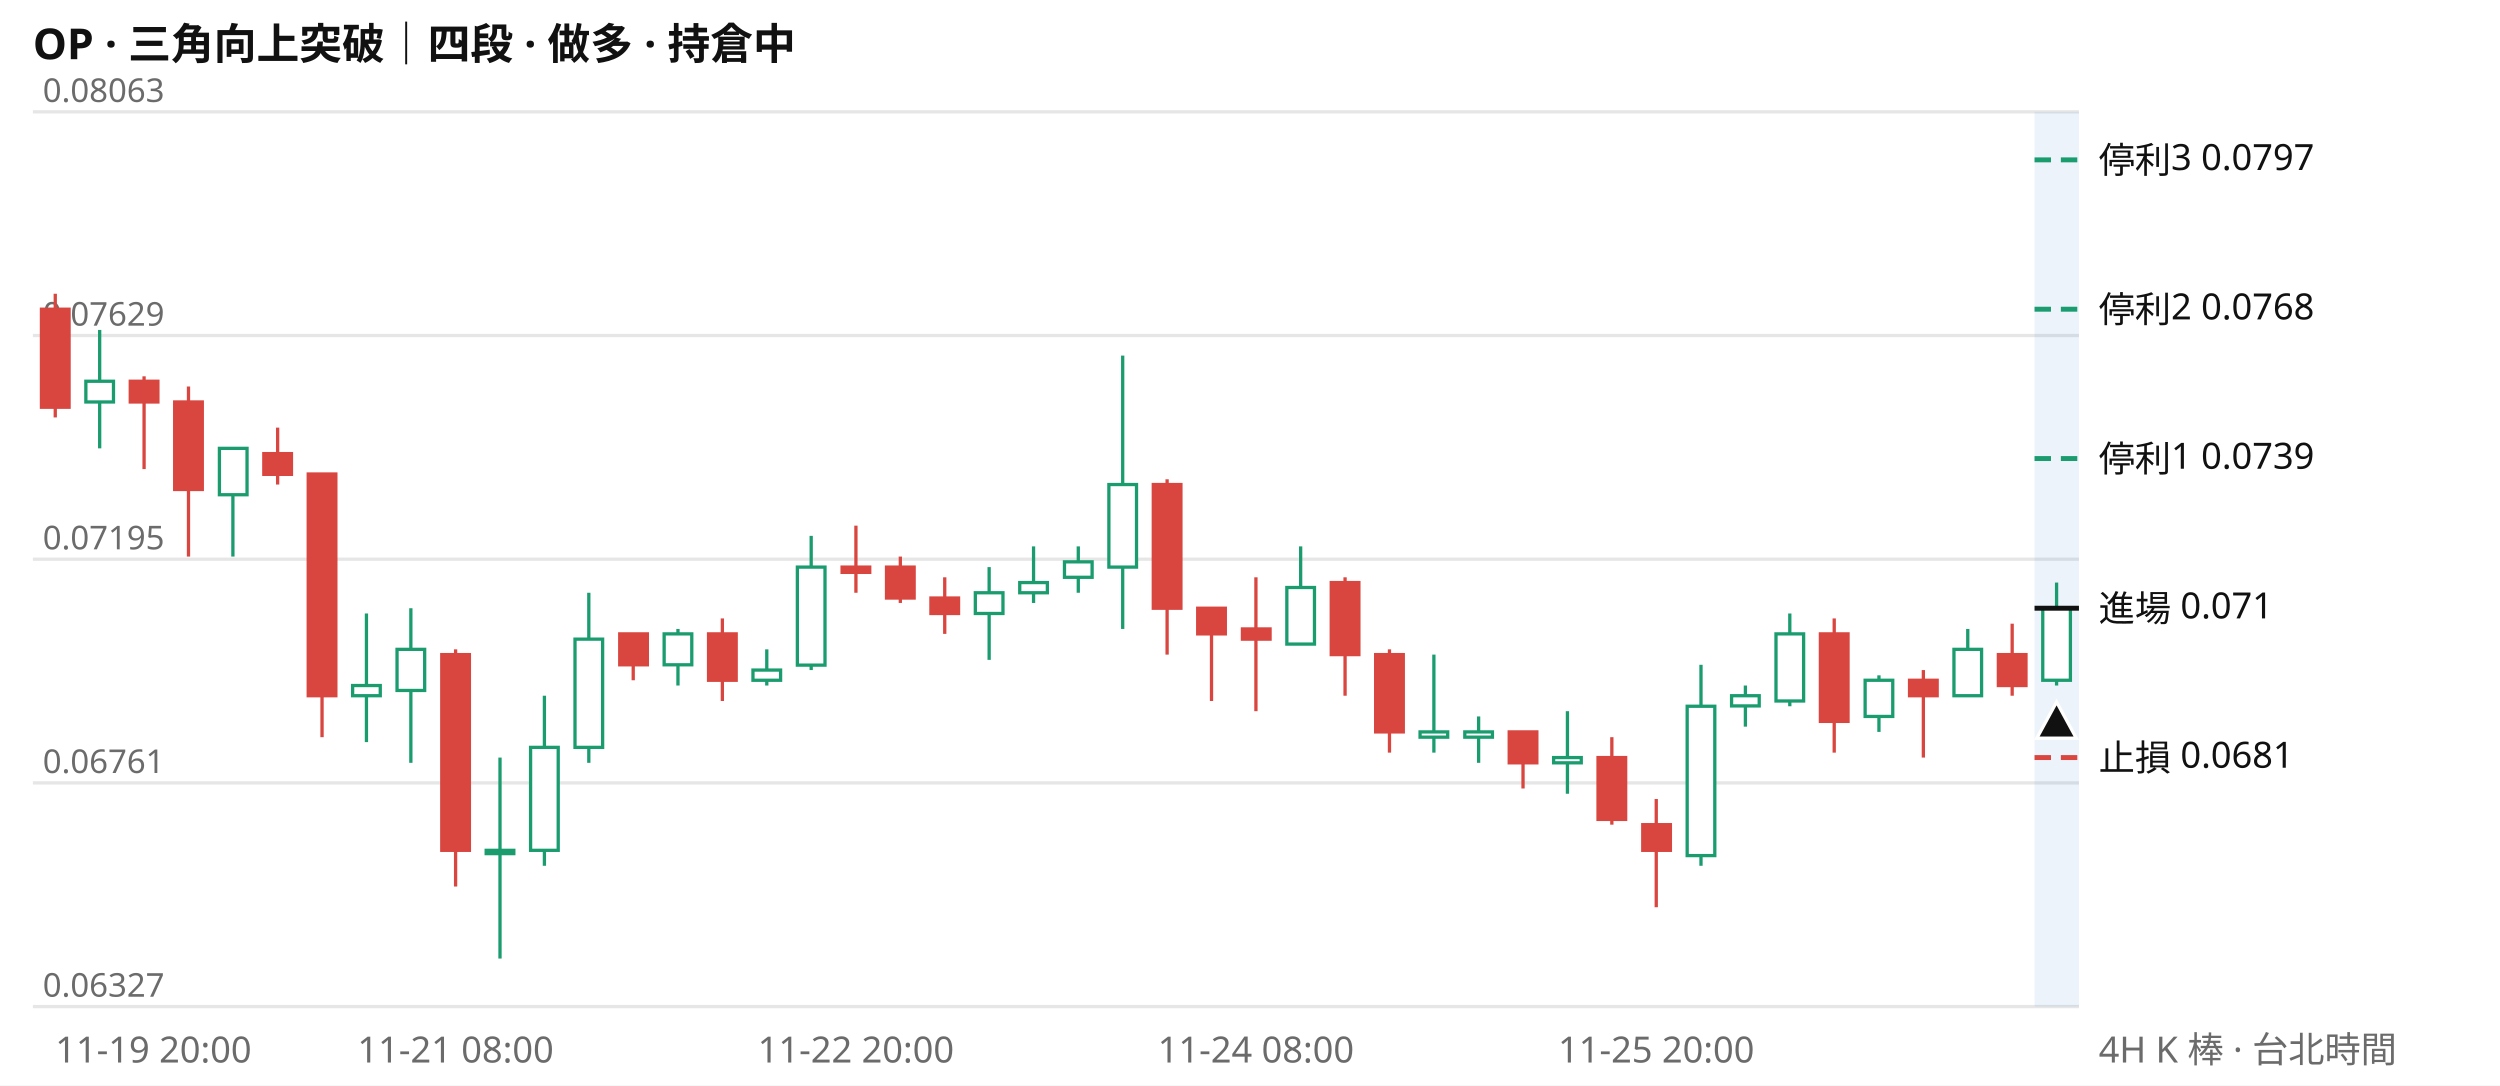
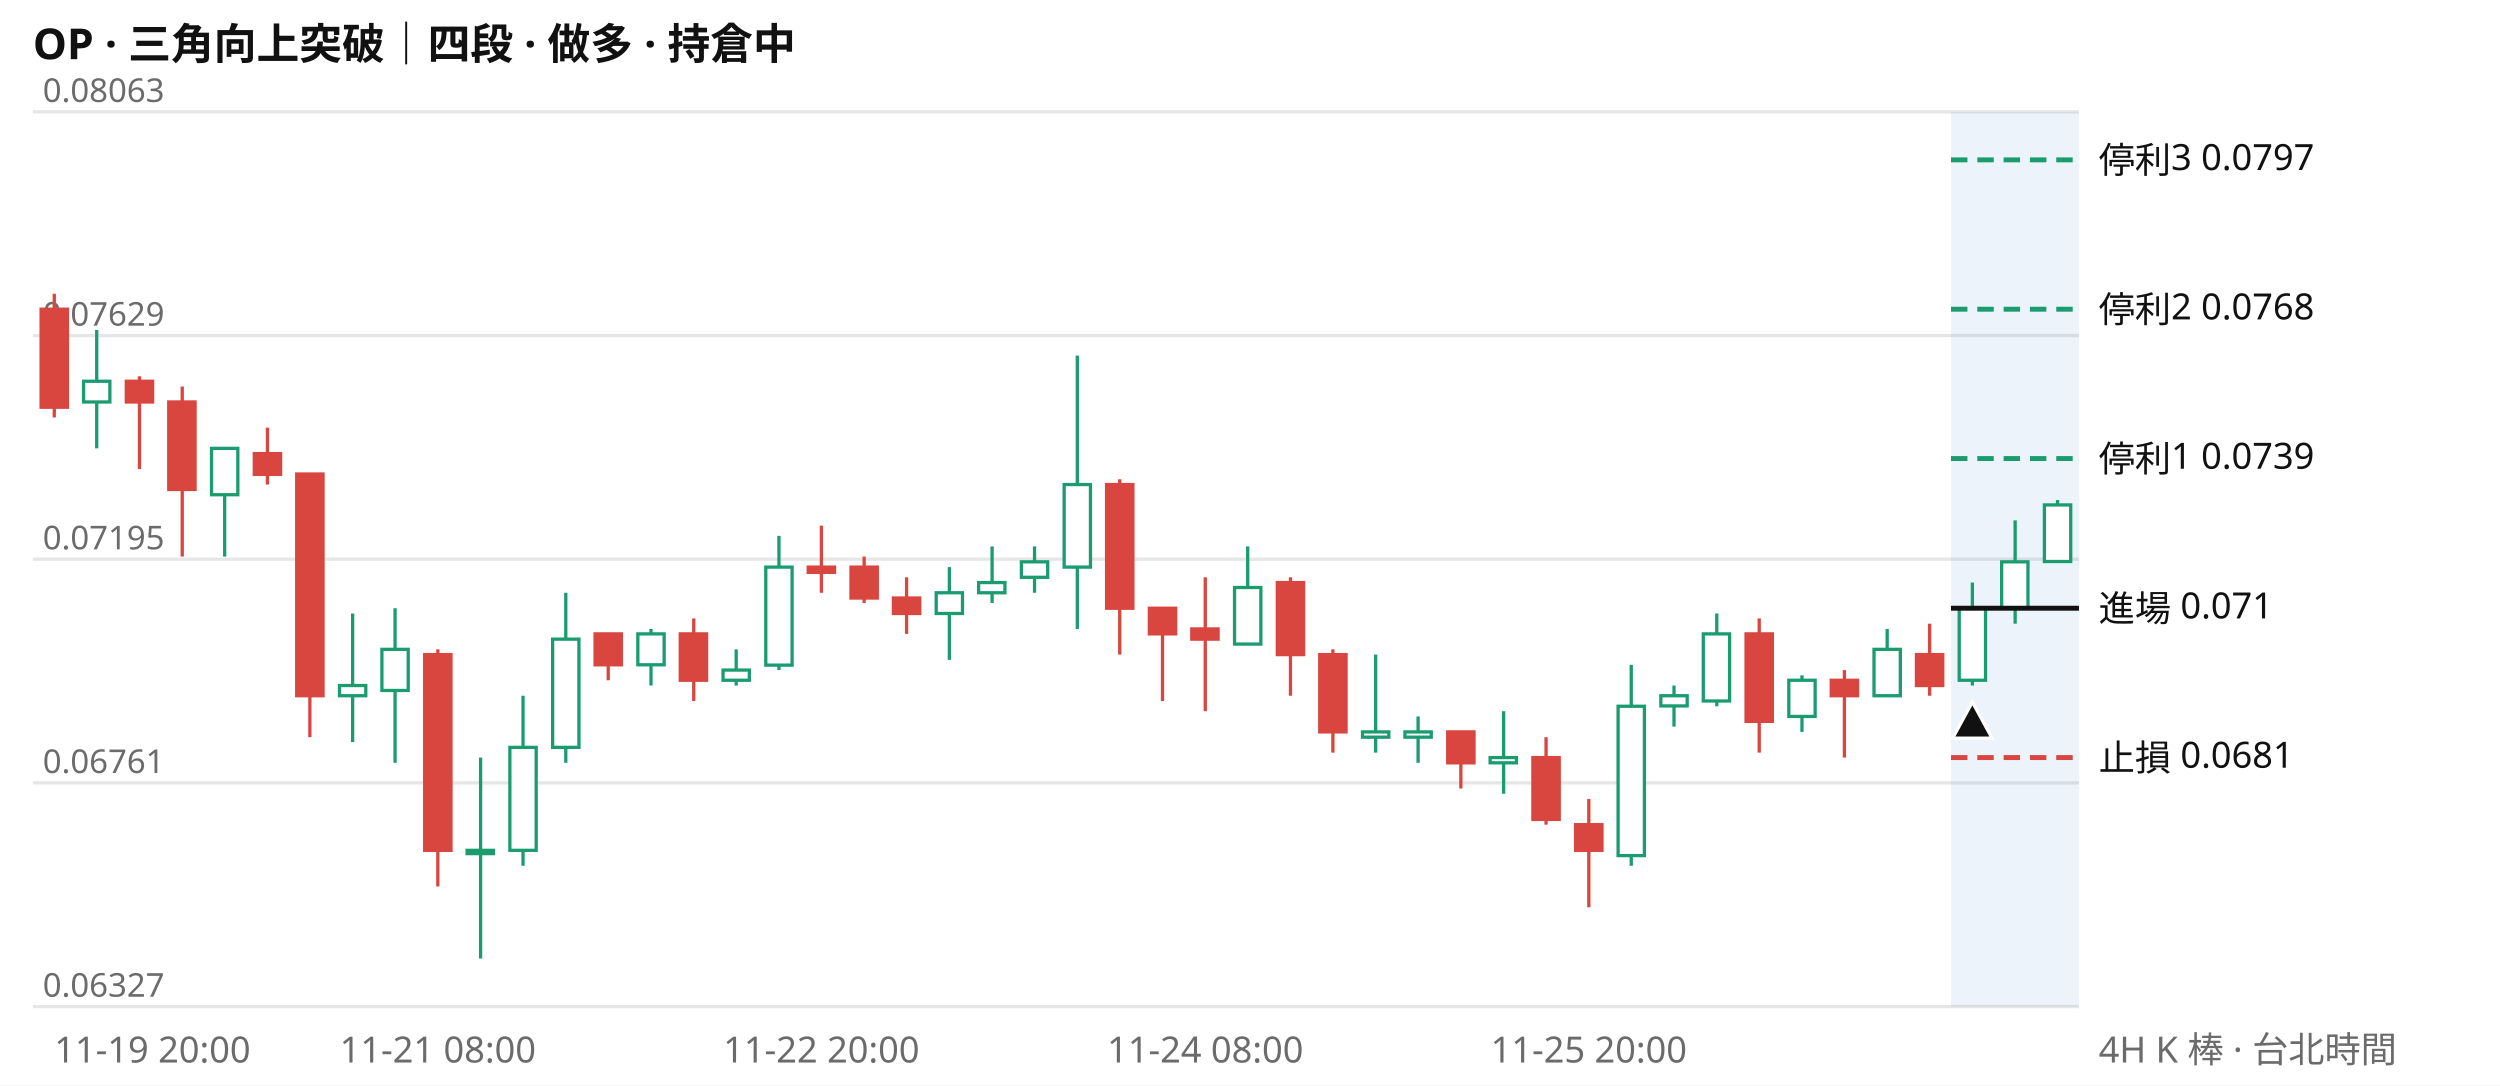
<svg xmlns="http://www.w3.org/2000/svg" viewBox="0 0 760 330" width="760" height="330" font-family="system-ui,Segoe UI,Microsoft JhengHei,sans-serif" font-size="11">
  <rect width="760" height="330" fill="#ffffff" />
  <text x="10" y="18" font-size="13" font-weight="600" fill="#111111">OP · 三角向上突破｜四段 · 做多 · 持倉中</text>
  <line x1="10" x2="632" y1="306.0" y2="306.0" stroke="#e6e6e6" />
  <text x="13" y="303.0" fill="#6b6b6b" font-size="10">0.06327</text>
  <line x1="10" x2="632" y1="238.0" y2="238.0" stroke="#e6e6e6" />
  <text x="13" y="235.0" fill="#6b6b6b" font-size="10">0.06761</text>
  <line x1="10" x2="632" y1="170.0" y2="170.0" stroke="#e6e6e6" />
  <text x="13" y="167.0" fill="#6b6b6b" font-size="10">0.07195</text>
  <line x1="10" x2="632" y1="102.0" y2="102.0" stroke="#e6e6e6" />
  <text x="13" y="99.0" fill="#6b6b6b" font-size="10">0.07629</text>
  <line x1="10" x2="632" y1="34.0" y2="34.0" stroke="#e6e6e6" />
  <text x="13" y="31.0" fill="#6b6b6b" font-size="10">0.08063</text>
-   <rect x="618.5" y="34" width="13.5" height="272" fill="#2a78d6" opacity="0.09" />
-   <path d="M30.3 100.3V136.3M70.8 136.3V169.2M111.4 186.5V225.6M124.9 184.9V231.9M152.0 230.3V291.4M165.5 211.5V263.2M179.0 180.2V231.9M206.1 191.2V208.4M233.1 197.4V208.4M246.6 162.9V203.7M300.7 172.4V200.6M314.2 166.1V183.3M327.8 166.1V180.2M341.3 108.1V191.2M395.4 166.1V195.9M435.9 199.0V228.8M449.5 217.8V231.9M476.5 216.2V241.3M517.1 202.1V263.2M530.6 208.4V220.9M544.1 186.5V214.7M571.2 205.3V222.5M598.2 191.2V211.5M625.2 177.1V208.4" stroke="#1a9c6f" fill="none" />
-   <path d="M16.8 89.3V126.9M43.8 114.4V142.6M57.3 117.5V169.2M84.4 130.0V147.3M97.9 144.1V224.1M138.5 197.4V269.5M192.5 192.7V206.8M219.6 188.0V213.1M260.2 159.8V180.2M273.7 169.2V183.3M287.2 175.5V192.7M354.8 145.7V199.0M368.3 184.9V213.1M381.8 175.5V216.2M408.9 175.5V211.5M422.4 197.4V228.8M463.0 222.5V239.7M490.0 224.1V250.7M503.5 242.9V275.8M557.6 188.0V228.8M584.7 203.7V230.3M611.7 189.6V211.5" stroke="#d9453f" fill="none" />
-   <path d="M26.1 115.9h8.4v6.3h-8.4zM66.7 136.3h8.4v14.1h-8.4zM107.2 208.4h8.4v3.1h-8.4zM120.7 197.4h8.4v12.5h-8.4zM147.8 258.5h8.4v1.0h-8.4zM161.3 227.2h8.4v31.3h-8.4zM174.8 194.3h8.4v32.9h-8.4zM201.9 192.7h8.4v9.4h-8.4zM228.9 203.7h8.4v3.1h-8.4zM242.4 172.4h8.4v29.8h-8.4zM296.5 180.2h8.4v6.3h-8.4zM310.0 177.1h8.4v3.1h-8.4zM323.6 170.8h8.4v4.7h-8.4zM337.1 147.3h8.4v25.1h-8.4zM391.2 178.6h8.4v17.2h-8.4zM431.7 222.5h8.4v1.6h-8.4zM445.3 222.5h8.4v1.6h-8.4zM472.3 230.3h8.4v1.6h-8.4zM512.9 214.7h8.4v45.4h-8.4zM526.4 211.5h8.4v3.1h-8.4zM539.9 192.7h8.4v20.4h-8.4zM567.0 206.8h8.4v11.0h-8.4zM594.0 197.4h8.4v14.1h-8.4zM621.0 184.9h8.4v21.9h-8.4z" stroke="#1a9c6f" fill="#ffffff" />
-   <path d="M12.6 94.0h8.4v29.8h-8.4zM39.6 115.9h8.4v6.3h-8.4zM53.1 122.2h8.4v26.6h-8.4zM80.2 137.9h8.4v6.3h-8.4zM93.7 144.1h8.4v67.4h-8.4zM134.3 199.0h8.4v59.5h-8.4zM188.4 192.7h8.4v9.4h-8.4zM215.4 192.7h8.4v14.1h-8.4zM256.0 172.4h8.4v1.6h-8.4zM269.5 172.4h8.4v9.4h-8.4zM283.0 181.8h8.4v4.7h-8.4zM350.6 147.3h8.4v37.6h-8.4zM364.1 184.9h8.4v7.8h-8.4zM377.7 191.2h8.4v3.1h-8.4zM404.7 177.1h8.4v21.9h-8.4zM418.2 199.0h8.4v23.5h-8.4zM458.8 222.5h8.4v9.4h-8.4zM485.8 230.3h8.4v18.8h-8.4zM499.4 250.7h8.4v7.8h-8.4zM553.4 192.7h8.4v26.6h-8.4zM580.5 206.8h8.4v4.7h-8.4zM607.5 199.0h8.4v9.4h-8.4z" stroke="#d9453f" fill="#d9453f" />
-   <line x1="618.5" x2="632" y1="48.6" y2="48.6" stroke="#1a9c6f" stroke-width="1.5" stroke-dasharray="5 3" />
+   <rect x="593.1" y="34" width="38.9" height="272" fill="#2a78d6" opacity="0.09" />
+   <path d="M29.4 100.3V136.3M68.3 136.3V169.2M107.2 186.5V225.6M120.1 184.9V231.9M146.1 230.3V291.4M159.0 211.5V263.2M172.0 180.2V231.9M197.9 191.2V208.4M223.8 197.4V208.4M236.8 162.9V203.7M288.6 172.4V200.6M301.6 166.1V183.3M314.5 166.1V180.2M327.5 108.1V191.2M379.3 166.1V195.9M418.2 199.0V228.8M431.1 217.8V231.9M457.1 216.2V241.3M495.9 202.1V263.2M508.9 208.4V220.9M521.9 186.5V214.7M547.8 205.3V222.5M573.7 191.2V211.5M599.6 177.1V208.4M612.6 158.2V189.6M625.5 152.0V170.8" stroke="#1a9c6f" fill="none" />
+   <path d="M16.5 89.3V126.9M42.4 114.4V142.6M55.4 117.5V169.2M81.3 130.0V147.3M94.2 144.1V224.1M133.1 197.4V269.5M184.9 192.7V206.8M210.9 188.0V213.1M249.7 159.8V180.2M262.7 169.2V183.3M275.6 175.5V192.7M340.4 145.7V199.0M353.4 184.9V213.1M366.4 175.5V216.2M392.3 175.5V211.5M405.2 197.4V228.8M444.1 222.5V239.7M470.0 224.1V250.7M483.0 242.9V275.8M534.8 188.0V228.8M560.7 203.7V230.3M586.6 189.6V211.5" stroke="#d9453f" fill="none" />
+   <path d="M25.4 115.9h8.0v6.3h-8.0zM64.3 136.3h8.0v14.1h-8.0zM103.2 208.4h8.0v3.1h-8.0zM116.1 197.4h8.0v12.5h-8.0zM142.0 258.5h8.0v1.0h-8.0zM155.0 227.2h8.0v31.3h-8.0zM168.0 194.3h8.0v32.9h-8.0zM193.9 192.7h8.0v9.4h-8.0zM219.8 203.7h8.0v3.1h-8.0zM232.8 172.4h8.0v29.8h-8.0zM284.6 180.2h8.0v6.3h-8.0zM297.5 177.1h8.0v3.1h-8.0zM310.5 170.8h8.0v4.7h-8.0zM323.5 147.3h8.0v25.1h-8.0zM375.3 178.6h8.0v17.2h-8.0zM414.2 222.5h8.0v1.6h-8.0zM427.1 222.5h8.0v1.6h-8.0zM453.0 230.3h8.0v1.6h-8.0zM491.9 214.7h8.0v45.4h-8.0zM504.9 211.5h8.0v3.1h-8.0zM517.8 192.7h8.0v20.4h-8.0zM543.8 206.8h8.0v11.0h-8.0zM569.7 197.4h8.0v14.1h-8.0zM595.6 184.9h8.0v21.9h-8.0zM608.5 170.8h8.0v14.1h-8.0zM621.5 153.5h8.0v17.2h-8.0z" stroke="#1a9c6f" fill="#ffffff" />
+   <path d="M12.5 94.0h8.0v29.8h-8.0zM38.4 115.9h8.0v6.3h-8.0zM51.3 122.2h8.0v26.6h-8.0zM77.3 137.9h8.0v6.3h-8.0zM90.2 144.1h8.0v67.4h-8.0zM129.1 199.0h8.0v59.5h-8.0zM180.9 192.7h8.0v9.4h-8.0zM206.8 192.7h8.0v14.1h-8.0zM245.7 172.4h8.0v1.6h-8.0zM258.7 172.4h8.0v9.4h-8.0zM271.6 181.8h8.0v4.7h-8.0zM336.4 147.3h8.0v37.6h-8.0zM349.4 184.9h8.0v7.8h-8.0zM362.3 191.2h8.0v3.1h-8.0zM388.3 177.1h8.0v21.9h-8.0zM401.2 199.0h8.0v23.5h-8.0zM440.1 222.5h8.0v9.4h-8.0zM466.0 230.3h8.0v18.8h-8.0zM479.0 250.7h8.0v7.8h-8.0zM530.8 192.7h8.0v26.6h-8.0zM556.7 206.8h8.0v4.7h-8.0zM582.6 199.0h8.0v9.4h-8.0z" stroke="#d9453f" fill="#d9453f" />
+   <line x1="593.1" x2="632" y1="48.6" y2="48.6" stroke="#1a9c6f" stroke-width="1.5" stroke-dasharray="5 3" />
  <text x="638" y="52.6" fill="#111111">停利3 0.0797</text>
-   <line x1="618.5" x2="632" y1="94.0" y2="94.0" stroke="#1a9c6f" stroke-width="1.5" stroke-dasharray="5 3" />
+   <line x1="593.1" x2="632" y1="94.0" y2="94.0" stroke="#1a9c6f" stroke-width="1.5" stroke-dasharray="5 3" />
  <text x="638" y="98.0" fill="#111111">停利2 0.0768</text>
-   <line x1="618.5" x2="632" y1="139.4" y2="139.4" stroke="#1a9c6f" stroke-width="1.5" stroke-dasharray="5 3" />
+   <line x1="593.1" x2="632" y1="139.4" y2="139.4" stroke="#1a9c6f" stroke-width="1.5" stroke-dasharray="5 3" />
  <text x="638" y="143.4" fill="#111111">停利1 0.0739</text>
-   <line x1="618.5" x2="632" y1="184.9" y2="184.9" stroke="#111111" stroke-width="1.5" />
+   <line x1="593.1" x2="632" y1="184.9" y2="184.9" stroke="#111111" stroke-width="1.5" />
  <text x="638" y="188.9" fill="#111111">進場 0.071</text>
-   <line x1="618.5" x2="632" y1="230.3" y2="230.3" stroke="#d9453f" stroke-width="1.5" stroke-dasharray="5 3" />
+   <line x1="593.1" x2="632" y1="230.3" y2="230.3" stroke="#d9453f" stroke-width="1.5" stroke-dasharray="5 3" />
  <text x="638" y="234.3" fill="#111111">止損 0.0681</text>
-   <path d="M625.2 213.4l6 11h-12z" fill="#111111" stroke="#ffffff" />
-   <text x="16.8" y="323" fill="#6b6b6b" text-anchor="start">11-19 20:00</text>
-   <text x="138.5" y="323" fill="#6b6b6b" text-anchor="middle">11-21 08:00</text>
-   <text x="260.2" y="323" fill="#6b6b6b" text-anchor="middle">11-22 20:00</text>
-   <text x="381.8" y="323" fill="#6b6b6b" text-anchor="middle">11-24 08:00</text>
-   <text x="503.5" y="323" fill="#6b6b6b" text-anchor="middle">11-25 20:00</text>
+   <path d="M599.6 213.4l6 11h-12z" fill="#111111" stroke="#ffffff" />
+   <text x="16.5" y="323" fill="#6b6b6b" text-anchor="start">11-19 20:00</text>
+   <text x="133.1" y="323" fill="#6b6b6b" text-anchor="middle">11-21 08:00</text>
+   <text x="249.7" y="323" fill="#6b6b6b" text-anchor="middle">11-22 20:00</text>
+   <text x="366.4" y="323" fill="#6b6b6b" text-anchor="middle">11-24 08:00</text>
+   <text x="483.0" y="323" fill="#6b6b6b" text-anchor="middle">11-25 20:00</text>
  <text x="638" y="323" fill="#6b6b6b">4H K 棒 · 台北時間</text>
</svg>
